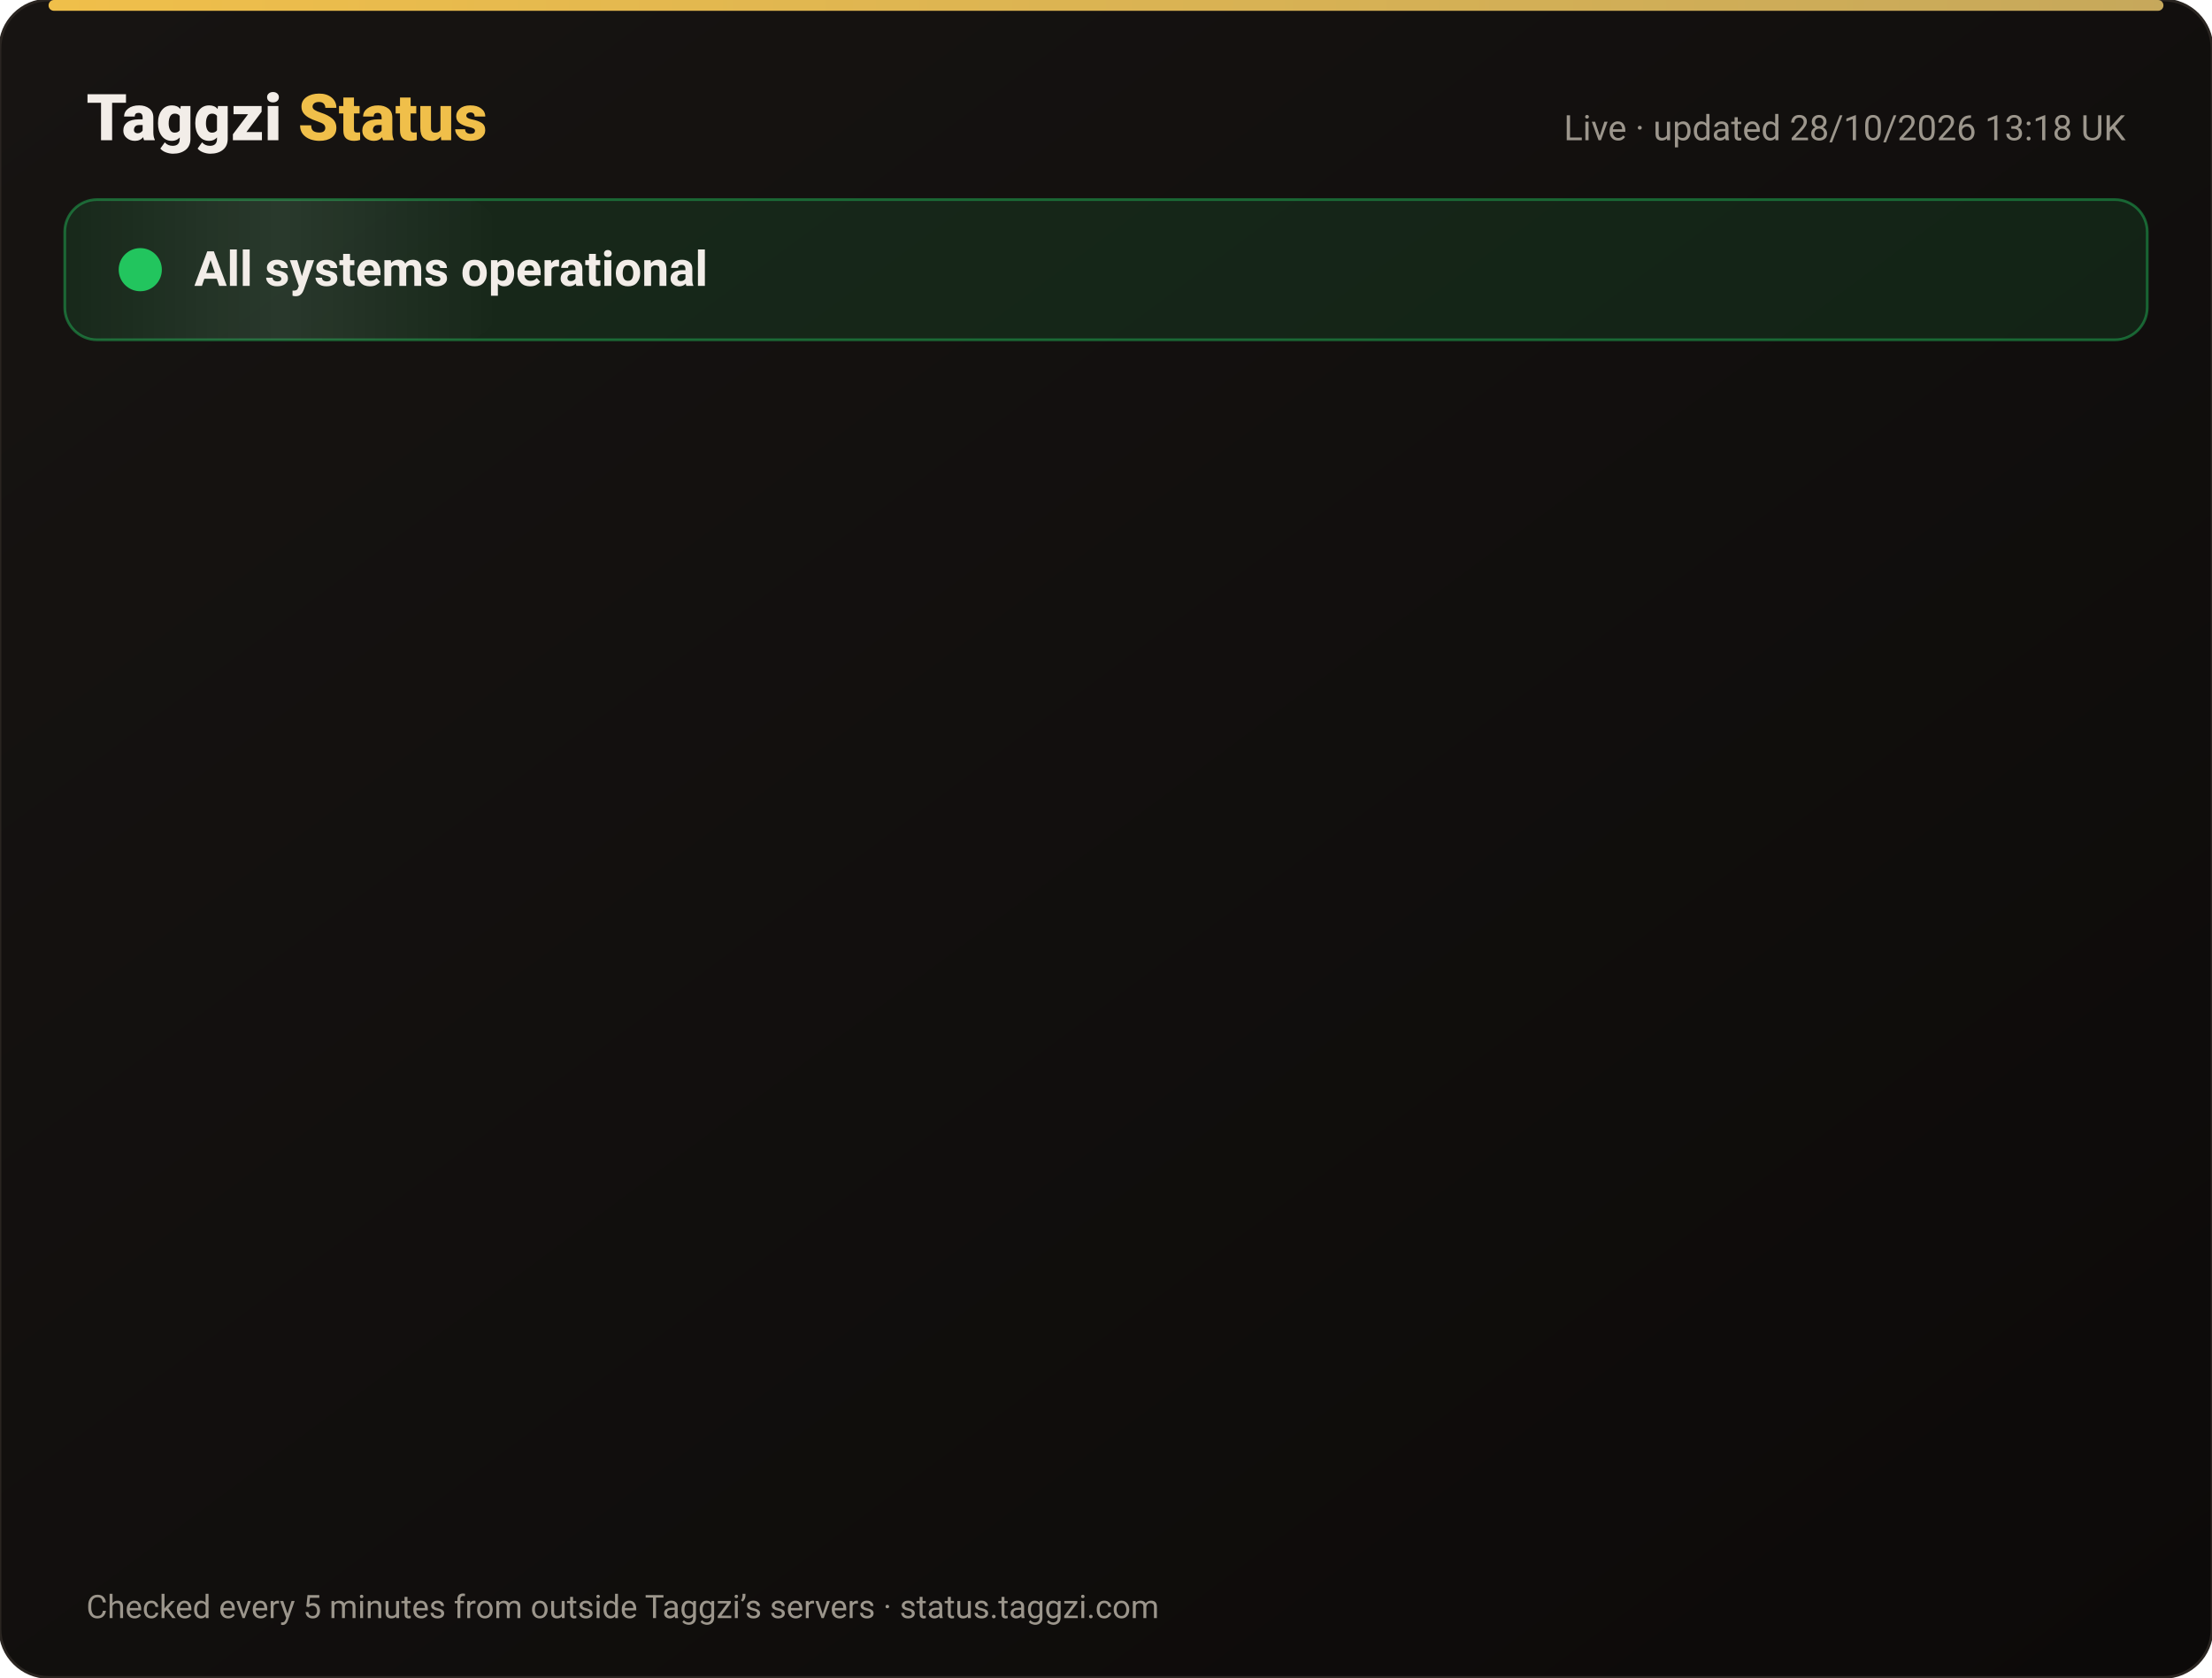
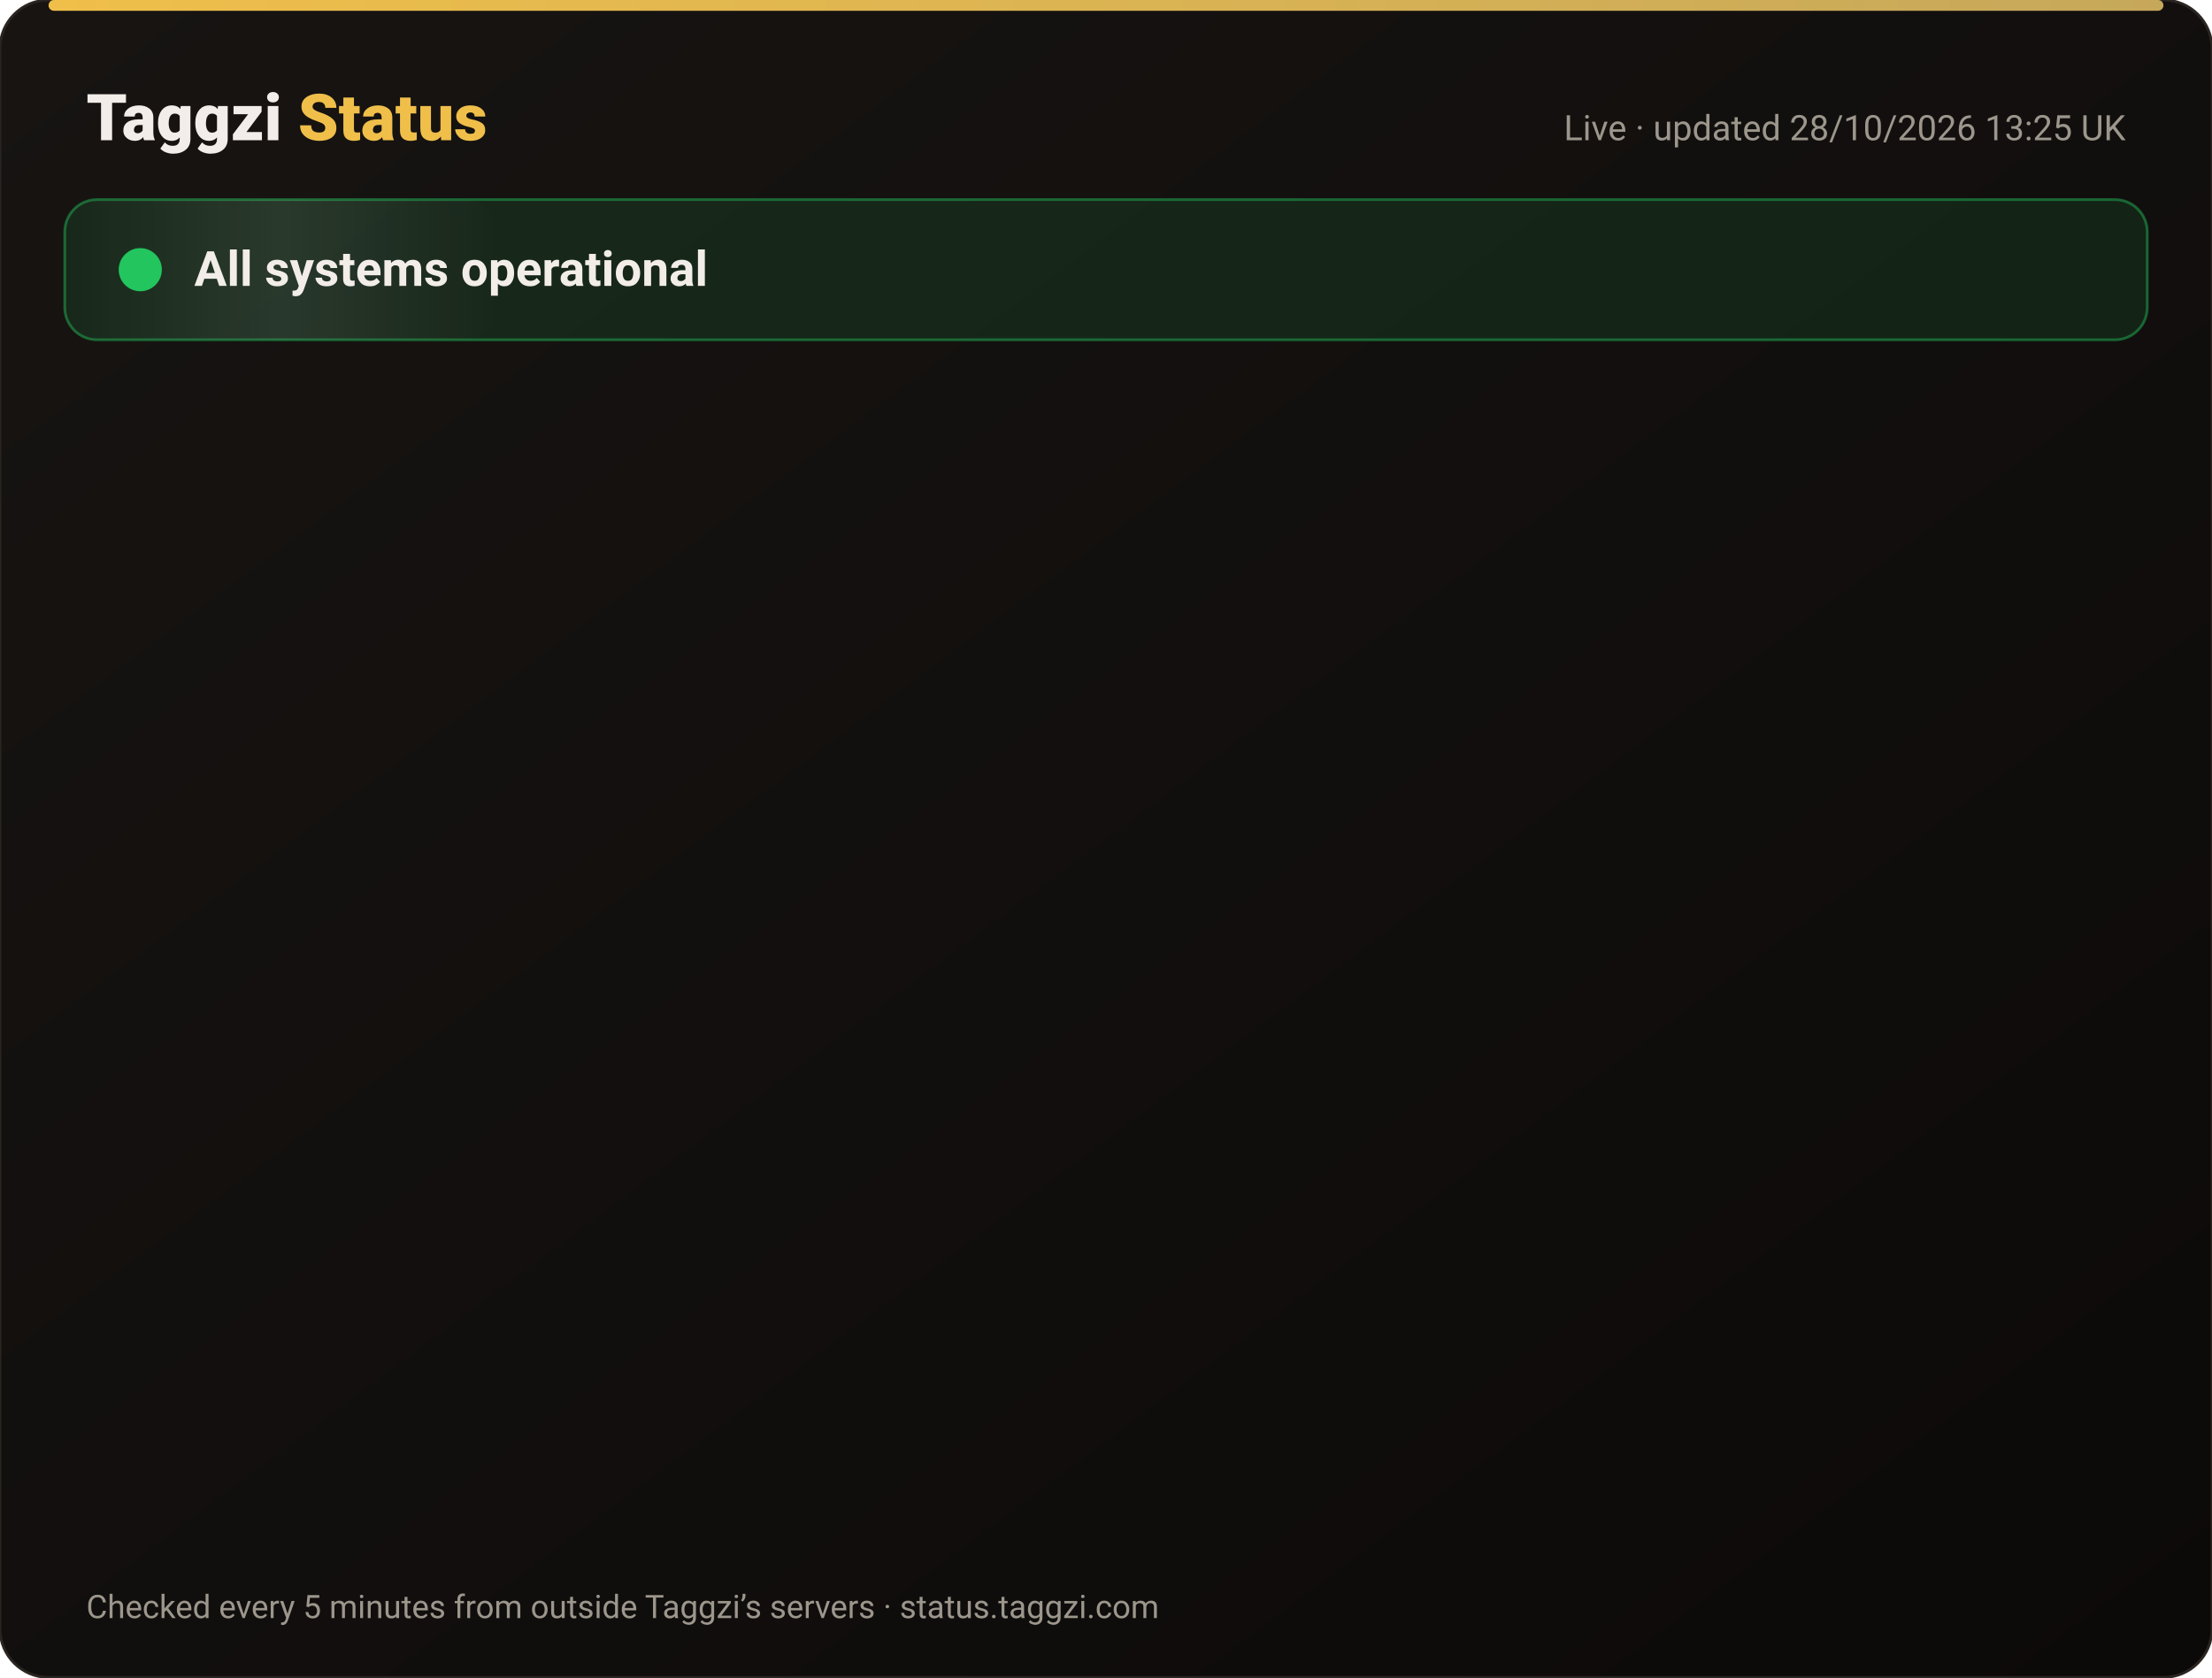
<svg xmlns="http://www.w3.org/2000/svg" width="820" height="622" viewBox="0 0 820 622" font-family="-apple-system,Segoe UI,Roboto,Helvetica,Arial,sans-serif">
  <defs>
    <linearGradient id="bg" x1="0" y1="0" x2="1" y2="1">
      <stop offset="0" stop-color="#171412" />
      <stop offset="1" stop-color="#0C0A09" />
    </linearGradient>
    <linearGradient id="gold" x1="0" x2="1">
      <stop offset="0" stop-color="#F0BF4A" />
      <stop offset="1" stop-color="#c6a85b" />
    </linearGradient>
    <linearGradient id="shine" x1="0" x2="1">
      <stop offset="0" stop-color="#fff" stop-opacity="0" />
      <stop offset=".5" stop-color="#fff" stop-opacity=".08" />
      <stop offset="1" stop-color="#fff" stop-opacity="0" />
    </linearGradient>
  </defs>
  <rect width="820" height="622" rx="18" fill="url(#bg)" stroke="#2a2521" />
  <rect x="18" y="0" width="784" height="4" rx="2" fill="url(#gold)" />
  <text x="32" y="52" font-size="24" font-weight="800" fill="#F2EDE8">Taggzi <tspan fill="#F0BF4A">Status</tspan>
  </text>
-   <text x="788" y="52" font-size="13" fill="#9C968C" text-anchor="end">Live · updated 28/10/2026 13:18 UK</text>
+   <text x="788" y="52" font-size="13" fill="#9C968C" text-anchor="end">Live · updated 28/10/2026 13:25 UK</text>
  <rect x="24" y="74" width="772" height="52" rx="12" fill="#22c55e" fill-opacity=".12" stroke="#22c55e" stroke-opacity=".45" />
  <rect x="24" y="74" width="160" height="52" rx="12" fill="url(#shine)">
    <animate attributeName="x" from="-160" to="820" dur="4s" repeatCount="indefinite" />
  </rect>
  <circle cx="52" cy="100" r="7" fill="#22c55e" />
  <circle cx="52" cy="100" r="7" fill="none" stroke="#22c55e" stroke-width="2">
    <animate attributeName="r" values="7;15;7" dur="2s" repeatCount="indefinite" />
    <animate attributeName="opacity" values=".9;0;.9" dur="2s" repeatCount="indefinite" />
  </circle>
  <text x="72" y="106" font-size="18" font-weight="700" fill="#F2EDE8">All systems operational</text>
  <g opacity="0">
    <animate attributeName="opacity" from="0" to="1" begin="0.00s" dur=".6s" fill="freeze" />
    <line x1="32" y1="188" x2="788" y2="188" stroke="#2a2521" />
    <circle cx="44" cy="166" r="6" fill="#22c55e">
      <animate attributeName="opacity" values="1;.45;1" dur="2.4s" begin="0.00s" repeatCount="indefinite" />
    </circle>
    <text x="62" y="171" font-size="15" font-weight="650" fill="#F2EDE8">Website</text>
    <text x="630" y="171" font-size="13" fill="#9C968C" text-anchor="end">99.98% uptime</text>
    <rect x="648" y="154" width="140" height="24" rx="12" fill="#22c55e" fill-opacity=".14" stroke="#22c55e" stroke-opacity=".5" />
    <text x="718" y="171" font-size="12" font-weight="700" fill="#22c55e" text-anchor="middle">Operational</text>
  </g>
  <g opacity="0">
    <animate attributeName="opacity" from="0" to="1" begin="0.15s" dur=".6s" fill="freeze" />
    <line x1="32" y1="234" x2="788" y2="234" stroke="#2a2521" />
    <circle cx="44" cy="212" r="6" fill="#22c55e">
      <animate attributeName="opacity" values="1;.45;1" dur="2.4s" begin="0.15s" repeatCount="indefinite" />
    </circle>
    <text x="62" y="217" font-size="15" font-weight="650" fill="#F2EDE8">Tag scans</text>
    <text x="630" y="217" font-size="13" fill="#9C968C" text-anchor="end">99.98% uptime</text>
    <rect x="648" y="200" width="140" height="24" rx="12" fill="#22c55e" fill-opacity=".14" stroke="#22c55e" stroke-opacity=".5" />
    <text x="718" y="217" font-size="12" font-weight="700" fill="#22c55e" text-anchor="middle">Operational</text>
  </g>
  <g opacity="0">
    <animate attributeName="opacity" from="0" to="1" begin="0.30s" dur=".6s" fill="freeze" />
    <line x1="32" y1="280" x2="788" y2="280" stroke="#2a2521" />
    <circle cx="44" cy="258" r="6" fill="#22c55e">
      <animate attributeName="opacity" values="1;.45;1" dur="2.4s" begin="0.30s" repeatCount="indefinite" />
    </circle>
    <text x="62" y="263" font-size="15" font-weight="650" fill="#F2EDE8">Manual tag lookup</text>
    <text x="630" y="263" font-size="13" fill="#9C968C" text-anchor="end">99.98% uptime</text>
    <rect x="648" y="246" width="140" height="24" rx="12" fill="#22c55e" fill-opacity=".14" stroke="#22c55e" stroke-opacity=".5" />
    <text x="718" y="263" font-size="12" font-weight="700" fill="#22c55e" text-anchor="middle">Operational</text>
  </g>
  <g opacity="0">
    <animate attributeName="opacity" from="0" to="1" begin="0.45s" dur=".6s" fill="freeze" />
    <line x1="32" y1="326" x2="788" y2="326" stroke="#2a2521" />
    <circle cx="44" cy="304" r="6" fill="#22c55e">
      <animate attributeName="opacity" values="1;.45;1" dur="2.4s" begin="0.45s" repeatCount="indefinite" />
    </circle>
    <text x="62" y="309" font-size="15" font-weight="650" fill="#F2EDE8">App &amp; login</text>
    <text x="630" y="309" font-size="13" fill="#9C968C" text-anchor="end">99.98% uptime</text>
    <rect x="648" y="292" width="140" height="24" rx="12" fill="#22c55e" fill-opacity=".14" stroke="#22c55e" stroke-opacity=".5" />
    <text x="718" y="309" font-size="12" font-weight="700" fill="#22c55e" text-anchor="middle">Operational</text>
  </g>
  <g opacity="0">
    <animate attributeName="opacity" from="0" to="1" begin="0.60s" dur=".6s" fill="freeze" />
    <line x1="32" y1="372" x2="788" y2="372" stroke="#2a2521" />
    <circle cx="44" cy="350" r="6" fill="#22c55e">
      <animate attributeName="opacity" values="1;.45;1" dur="2.4s" begin="0.60s" repeatCount="indefinite" />
    </circle>
    <text x="62" y="355" font-size="15" font-weight="650" fill="#F2EDE8">Community alerts</text>
    <text x="630" y="355" font-size="13" fill="#9C968C" text-anchor="end">99.98% uptime</text>
    <rect x="648" y="338" width="140" height="24" rx="12" fill="#22c55e" fill-opacity=".14" stroke="#22c55e" stroke-opacity=".5" />
    <text x="718" y="355" font-size="12" font-weight="700" fill="#22c55e" text-anchor="middle">Operational</text>
  </g>
  <g opacity="0">
    <animate attributeName="opacity" from="0" to="1" begin="0.75s" dur=".6s" fill="freeze" />
    <line x1="32" y1="418" x2="788" y2="418" stroke="#2a2521" />
    <circle cx="44" cy="396" r="6" fill="#22c55e">
      <animate attributeName="opacity" values="1;.45;1" dur="2.4s" begin="0.75s" repeatCount="indefinite" />
    </circle>
    <text x="62" y="401" font-size="15" font-weight="650" fill="#F2EDE8">Private calling</text>
    <text x="630" y="401" font-size="13" fill="#9C968C" text-anchor="end">99.98% uptime</text>
    <rect x="648" y="384" width="140" height="24" rx="12" fill="#22c55e" fill-opacity=".14" stroke="#22c55e" stroke-opacity=".5" />
    <text x="718" y="401" font-size="12" font-weight="700" fill="#22c55e" text-anchor="middle">Operational</text>
  </g>
  <g opacity="0">
    <animate attributeName="opacity" from="0" to="1" begin="0.90s" dur=".6s" fill="freeze" />
    <line x1="32" y1="464" x2="788" y2="464" stroke="#2a2521" />
    <circle cx="44" cy="442" r="6" fill="#22c55e">
      <animate attributeName="opacity" values="1;.45;1" dur="2.4s" begin="0.90s" repeatCount="indefinite" />
    </circle>
    <text x="62" y="447" font-size="15" font-weight="650" fill="#F2EDE8">Payments</text>
    <text x="630" y="447" font-size="13" fill="#9C968C" text-anchor="end">99.96% uptime</text>
    <rect x="648" y="430" width="140" height="24" rx="12" fill="#22c55e" fill-opacity=".14" stroke="#22c55e" stroke-opacity=".5" />
    <text x="718" y="447" font-size="12" font-weight="700" fill="#22c55e" text-anchor="middle">Operational</text>
  </g>
  <g opacity="0">
    <animate attributeName="opacity" from="0" to="1" begin="1.05s" dur=".6s" fill="freeze" />
    <line x1="32" y1="510" x2="788" y2="510" stroke="#2a2521" />
    <circle cx="44" cy="488" r="6" fill="#22c55e">
      <animate attributeName="opacity" values="1;.45;1" dur="2.4s" begin="1.05s" repeatCount="indefinite" />
    </circle>
    <text x="62" y="493" font-size="15" font-weight="650" fill="#F2EDE8">Email &amp; support</text>
    <text x="630" y="493" font-size="13" fill="#9C968C" text-anchor="end">99.98% uptime</text>
    <rect x="648" y="476" width="140" height="24" rx="12" fill="#22c55e" fill-opacity=".14" stroke="#22c55e" stroke-opacity=".5" />
    <text x="718" y="493" font-size="12" font-weight="700" fill="#22c55e" text-anchor="middle">Operational</text>
  </g>
  <g opacity="0">
    <animate attributeName="opacity" from="0" to="1" begin="1.20s" dur=".6s" fill="freeze" />
    <line x1="32" y1="556" x2="788" y2="556" stroke="#2a2521" />
    <circle cx="44" cy="534" r="6" fill="#22c55e">
      <animate attributeName="opacity" values="1;.45;1" dur="2.4s" begin="1.20s" repeatCount="indefinite" />
    </circle>
    <text x="62" y="539" font-size="15" font-weight="650" fill="#F2EDE8">Secure connection (SSL)</text>
    <text x="630" y="539" font-size="13" fill="#9C968C" text-anchor="end">100.00% uptime</text>
    <rect x="648" y="522" width="140" height="24" rx="12" fill="#22c55e" fill-opacity=".14" stroke="#22c55e" stroke-opacity=".5" />
    <text x="718" y="539" font-size="12" font-weight="700" fill="#22c55e" text-anchor="middle">Operational</text>
  </g>
  <text x="32" y="600" font-size="12" fill="#9C968C">Checked every 5 minutes from outside Taggzi’s servers · status.taggzi.com</text>
</svg>
